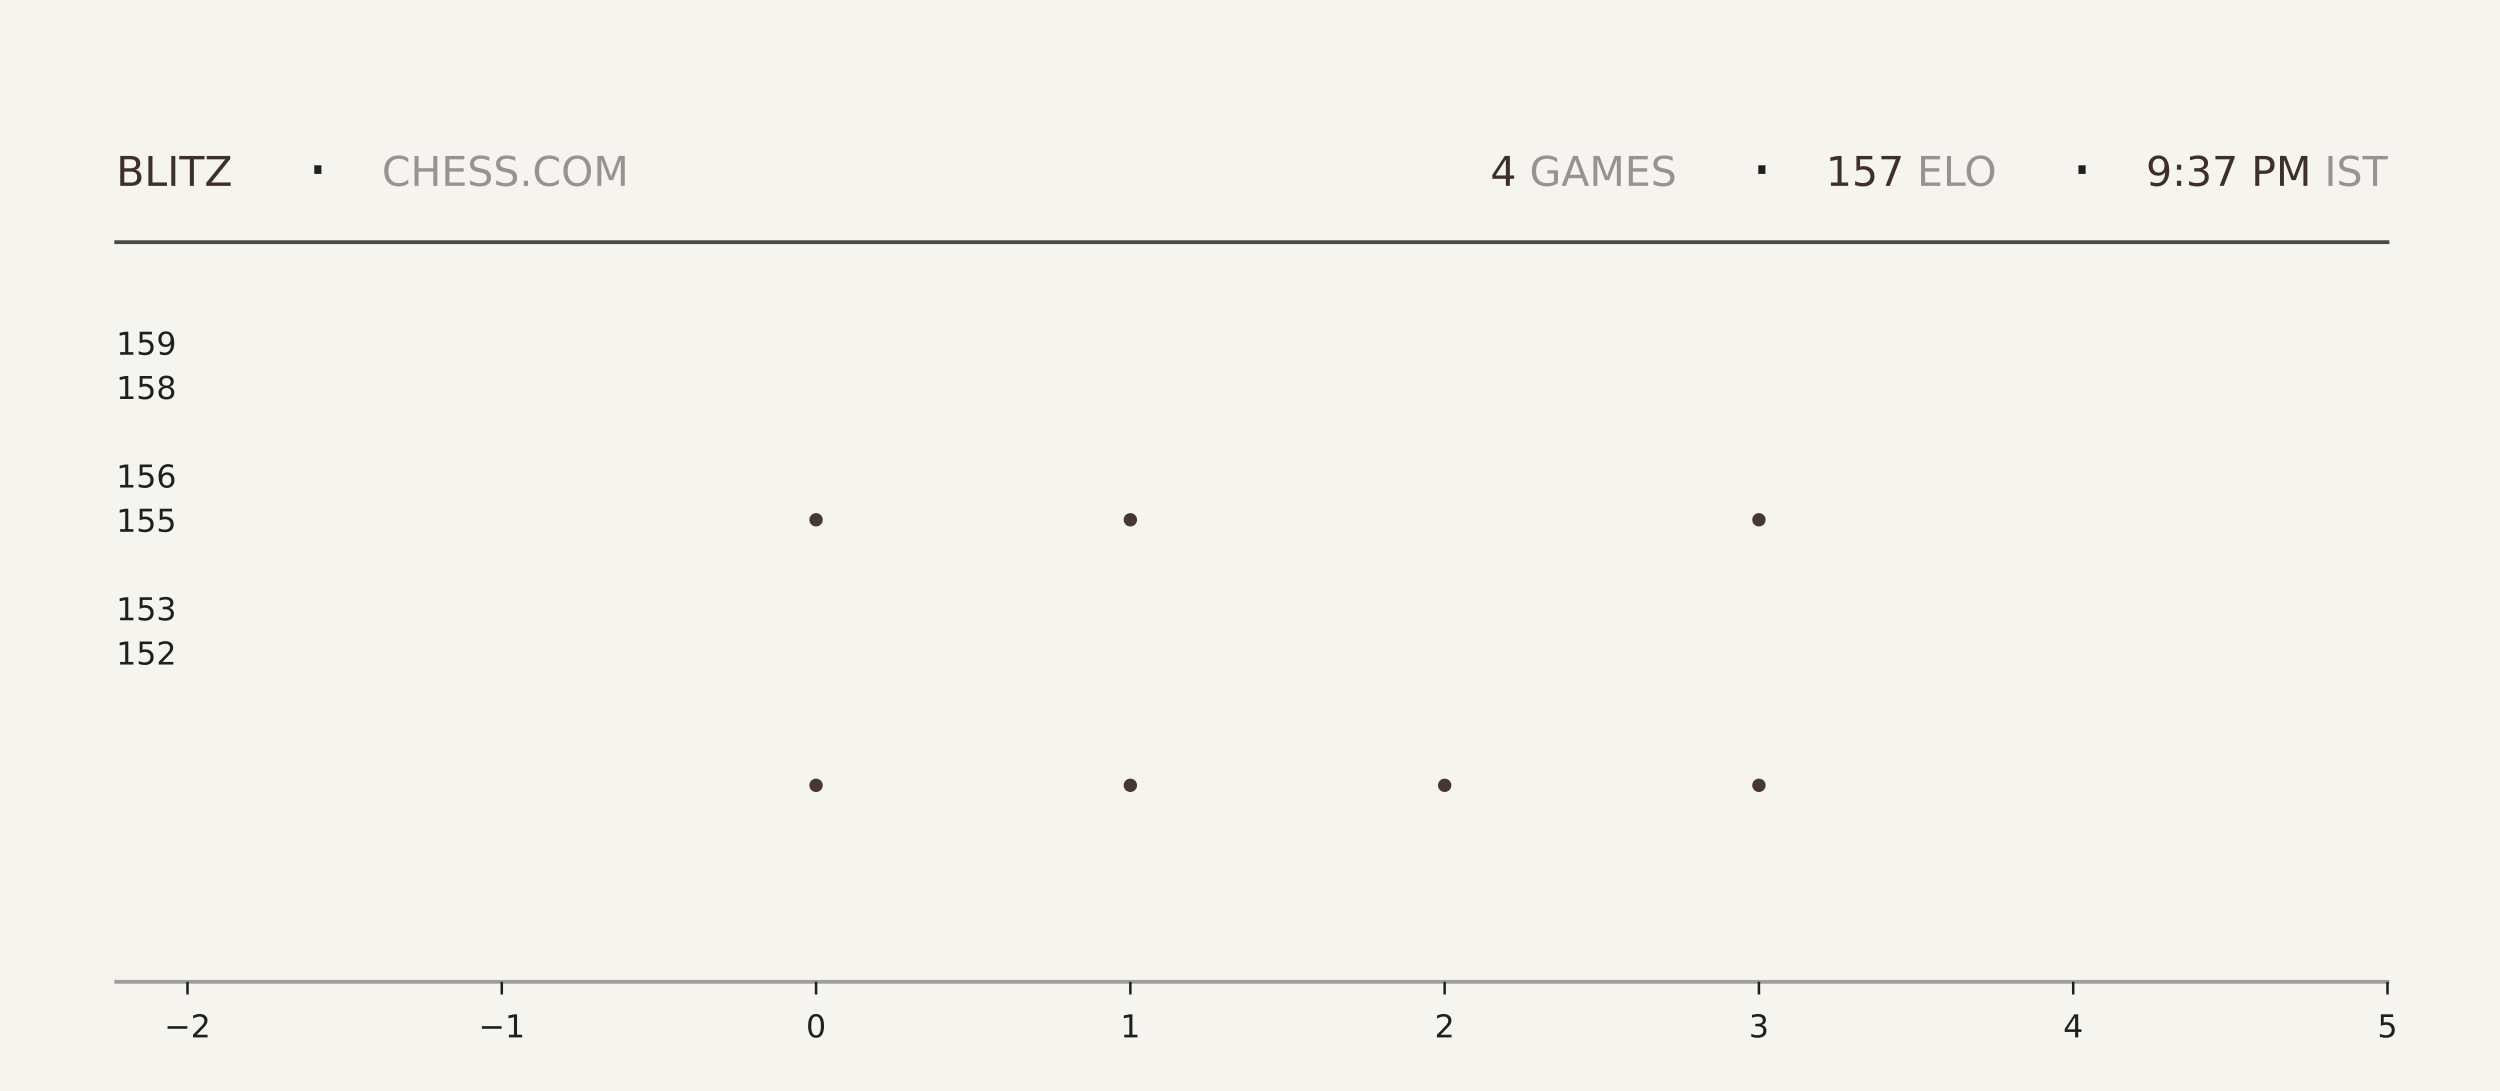
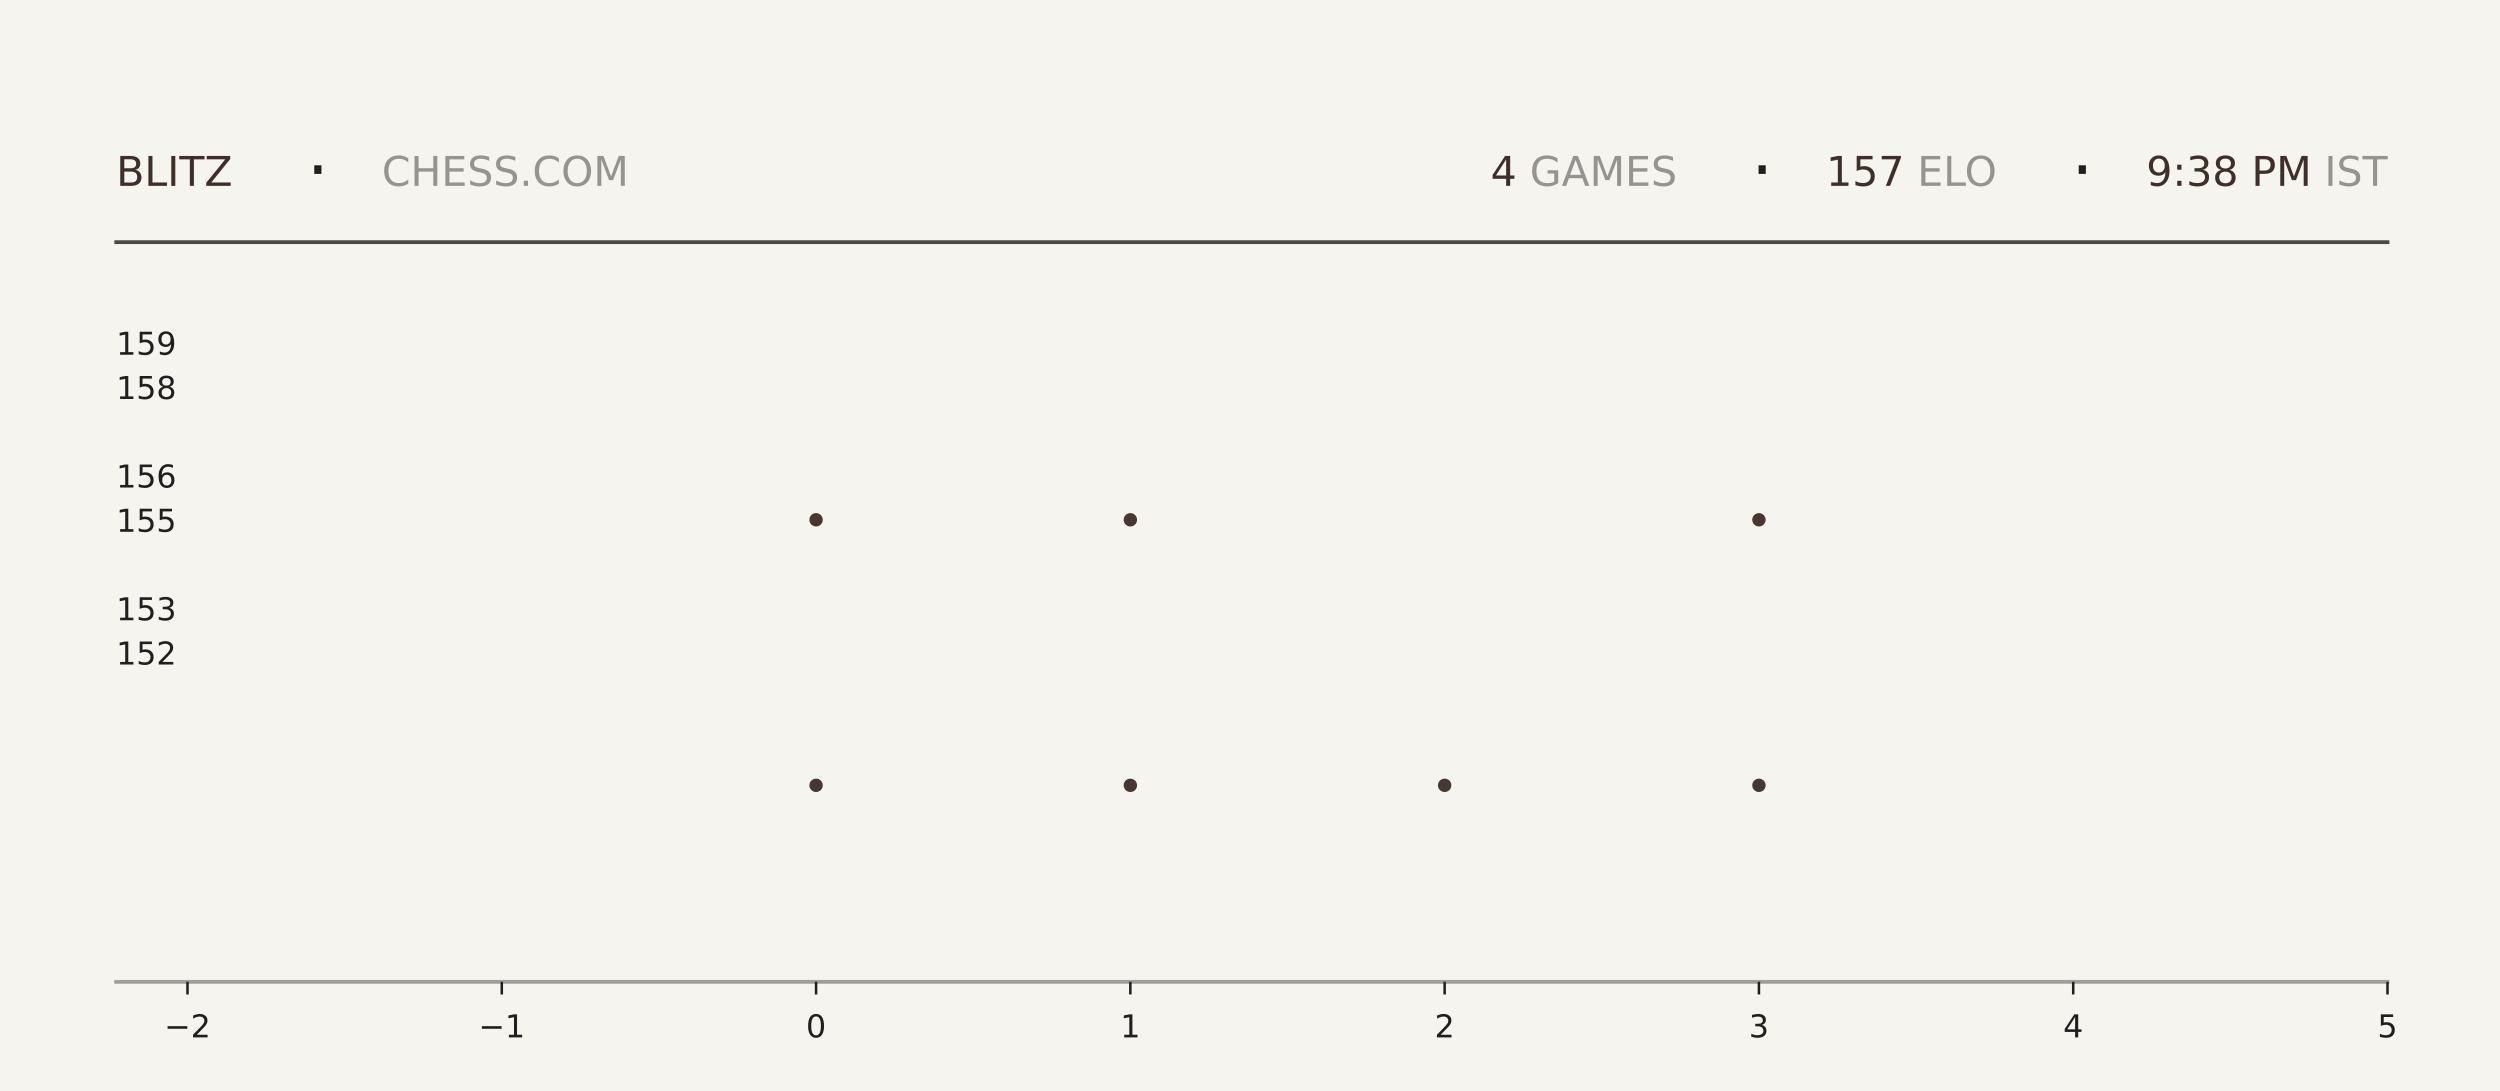
<svg xmlns="http://www.w3.org/2000/svg" xmlns:xlink="http://www.w3.org/1999/xlink" width="792pt" height="345.6pt" viewBox="0 0 792 345.6" version="1.1">
  <defs>
    <style type="text/css">*{stroke-linejoin: round; stroke-linecap: butt}</style>
  </defs>
  <g id="figure_1">
    <g id="patch_1">
      <path d="M 0 345.6  L 792 345.6  L 792 0  L 0 0  z " style="fill: #f6f4ef" />
    </g>
    <g id="axes_1">
      <g id="patch_2">
        <path d="M 59.4 311.04  L 756.36 311.04  L 756.36 103.68  L 59.4 103.68  z " style="fill: #f6f4ef" />
      </g>
      <g id="PathCollection_1">
        <defs>
-           <path id="m68e45cc1a7" d="M 0 2.121  C 0.563 2.121 1.102 1.898 1.5 1.5  C 1.898 1.102 2.121 0.563 2.121 0  C 2.121 -0.563 1.898 -1.102 1.5 -1.5  C 1.102 -1.898 0.563 -2.121 0 -2.121  C -0.563 -2.121 -1.102 -1.898 -1.5 -1.5  C -1.898 -1.102 -2.121 -0.563 -2.121 0  C -2.121 0.563 -1.898 1.102 -1.5 1.5  C -1.102 1.898 -0.563 2.121 0 2.121  z " />
-         </defs>
-         <g clip-path="url(#paa1ca8d707)">
-           <use xlink:href="#m68e45cc1a7" x="258.531" y="248.79" style="fill: #3e2f2a; fill-opacity: 0.95" />
-           <use xlink:href="#m68e45cc1a7" x="258.531" y="164.668" style="fill: #3e2f2a; fill-opacity: 0.95" />
+           <path id="m6c651ecffe" d="M 0 2.121  C 0.563 2.121 1.102 1.898 1.5 1.5  C 1.898 1.102 2.121 0.563 2.121 0  C 2.121 -0.563 1.898 -1.102 1.5 -1.5  C 1.102 -1.898 0.563 -2.121 0 -2.121  C -0.563 -2.121 -1.102 -1.898 -1.5 -1.5  C -1.898 -1.102 -2.121 -0.563 -2.121 0  C -2.121 0.563 -1.898 1.102 -1.5 1.5  C -1.102 1.898 -0.563 2.121 0 2.121  z " />
+         </defs>
+         <g clip-path="url(#p56646f8f9f)">
+           <use xlink:href="#m6c651ecffe" x="258.531" y="248.79" style="fill: #3e2f2a; fill-opacity: 0.95" />
+           <use xlink:href="#m6c651ecffe" x="258.531" y="164.668" style="fill: #3e2f2a; fill-opacity: 0.95" />
        </g>
      </g>
      <g id="PathCollection_2">
-         <g clip-path="url(#paa1ca8d707)">
-           <use xlink:href="#m68e45cc1a7" x="358.097" y="248.79" style="fill: #3e2f2a; fill-opacity: 0.95" />
-           <use xlink:href="#m68e45cc1a7" x="358.097" y="164.668" style="fill: #3e2f2a; fill-opacity: 0.95" />
-           <use xlink:href="#m68e45cc1a7" x="358.097" y="80.547" style="fill: #3e2f2a; fill-opacity: 0.95" />
+         <g clip-path="url(#p56646f8f9f)">
+           <use xlink:href="#m6c651ecffe" x="358.097" y="248.79" style="fill: #3e2f2a; fill-opacity: 0.95" />
+           <use xlink:href="#m6c651ecffe" x="358.097" y="164.668" style="fill: #3e2f2a; fill-opacity: 0.95" />
+           <use xlink:href="#m6c651ecffe" x="358.097" y="80.547" style="fill: #3e2f2a; fill-opacity: 0.95" />
        </g>
      </g>
      <g id="PathCollection_3">
-         <g clip-path="url(#paa1ca8d707)">
-           <use xlink:href="#m68e45cc1a7" x="457.663" y="248.79" style="fill: #3e2f2a; fill-opacity: 0.95" />
+         <g clip-path="url(#p56646f8f9f)">
+           <use xlink:href="#m6c651ecffe" x="457.663" y="248.79" style="fill: #3e2f2a; fill-opacity: 0.95" />
        </g>
      </g>
      <g id="PathCollection_4">
-         <g clip-path="url(#paa1ca8d707)">
-           <use xlink:href="#m68e45cc1a7" x="557.229" y="248.79" style="fill: #3e2f2a; fill-opacity: 0.95" />
-           <use xlink:href="#m68e45cc1a7" x="557.229" y="164.668" style="fill: #3e2f2a; fill-opacity: 0.95" />
-           <use xlink:href="#m68e45cc1a7" x="557.229" y="80.547" style="fill: #3e2f2a; fill-opacity: 0.95" />
+         <g clip-path="url(#p56646f8f9f)">
+           <use xlink:href="#m6c651ecffe" x="557.229" y="248.79" style="fill: #3e2f2a; fill-opacity: 0.95" />
+           <use xlink:href="#m6c651ecffe" x="557.229" y="164.668" style="fill: #3e2f2a; fill-opacity: 0.95" />
+           <use xlink:href="#m6c651ecffe" x="557.229" y="80.547" style="fill: #3e2f2a; fill-opacity: 0.95" />
        </g>
      </g>
      <g id="matplotlib.axis_1">
        <g id="xtick_1">
          <g id="line2d_1">
            <defs>
-               <path id="m55fd19b378" d="M 0 0  L 0 4  " style="stroke: #1f1f1f; stroke-width: 0.8" />
+               <path id="m17b05b737b" d="M 0 0  L 0 4  " style="stroke: #1f1f1f; stroke-width: 0.8" />
            </defs>
            <g>
-               <use xlink:href="#m55fd19b378" x="59.4" y="311.04" style="fill: #1f1f1f; stroke: #1f1f1f; stroke-width: 0.8" />
+               <use xlink:href="#m17b05b737b" x="59.4" y="311.04" style="fill: #1f1f1f; stroke: #1f1f1f; stroke-width: 0.8" />
            </g>
          </g>
          <g id="text_1">
            <g style="fill: #1f1f1f" transform="translate(52.02891 328.6384) scale(0.1 -0.1)">
              <defs>
                <path id="DejaVuSans-2212" d="M 678 2272  L 4684 2272  L 4684 1741  L 678 1741  L 678 2272  z " transform="scale(0.015625)" />
                <path id="DejaVuSans-32" d="M 1228 531  L 3431 531  L 3431 0  L 469 0  L 469 531  Q 828 903 1448 1529  Q 2069 2156 2228 2338  Q 2531 2678 2651 2914  Q 2772 3150 2772 3378  Q 2772 3750 2511 3984  Q 2250 4219 1831 4219  Q 1534 4219 1204 4116  Q 875 4013 500 3803  L 500 4441  Q 881 4594 1212 4672  Q 1544 4750 1819 4750  Q 2544 4750 2975 4387  Q 3406 4025 3406 3419  Q 3406 3131 3298 2873  Q 3191 2616 2906 2266  Q 2828 2175 2409 1742  Q 1991 1309 1228 531  z " transform="scale(0.015625)" />
              </defs>
              <use xlink:href="#DejaVuSans-2212" />
              <use xlink:href="#DejaVuSans-32" transform="translate(83.78906 0)" />
            </g>
          </g>
        </g>
        <g id="xtick_2">
          <g id="line2d_2">
            <g>
-               <use xlink:href="#m55fd19b378" x="158.966" y="311.04" style="fill: #1f1f1f; stroke: #1f1f1f; stroke-width: 0.8" />
+               <use xlink:href="#m17b05b737b" x="158.966" y="311.04" style="fill: #1f1f1f; stroke: #1f1f1f; stroke-width: 0.8" />
            </g>
          </g>
          <g id="text_2">
            <g style="fill: #1f1f1f" transform="translate(151.5946 328.6384) scale(0.1 -0.1)">
              <defs>
                <path id="DejaVuSans-31" d="M 794 531  L 1825 531  L 1825 4091  L 703 3866  L 703 4441  L 1819 4666  L 2450 4666  L 2450 531  L 3481 531  L 3481 0  L 794 0  L 794 531  z " transform="scale(0.015625)" />
              </defs>
              <use xlink:href="#DejaVuSans-2212" />
              <use xlink:href="#DejaVuSans-31" transform="translate(83.78906 0)" />
            </g>
          </g>
        </g>
        <g id="xtick_3">
          <g id="line2d_3">
            <g>
-               <use xlink:href="#m55fd19b378" x="258.531" y="311.04" style="fill: #1f1f1f; stroke: #1f1f1f; stroke-width: 0.8" />
+               <use xlink:href="#m17b05b737b" x="258.531" y="311.04" style="fill: #1f1f1f; stroke: #1f1f1f; stroke-width: 0.8" />
            </g>
          </g>
          <g id="text_3">
            <g style="fill: #1f1f1f" transform="translate(255.3502 328.6384) scale(0.1 -0.1)">
              <defs>
                <path id="DejaVuSans-30" d="M 2034 4250  Q 1547 4250 1301 3770  Q 1056 3291 1056 2328  Q 1056 1369 1301 889  Q 1547 409 2034 409  Q 2525 409 2770 889  Q 3016 1369 3016 2328  Q 3016 3291 2770 3770  Q 2525 4250 2034 4250  z M 2034 4750  Q 2819 4750 3233 4129  Q 3647 3509 3647 2328  Q 3647 1150 3233 529  Q 2819 -91 2034 -91  Q 1250 -91 836 529  Q 422 1150 422 2328  Q 422 3509 836 4129  Q 1250 4750 2034 4750  z " transform="scale(0.015625)" />
              </defs>
              <use xlink:href="#DejaVuSans-30" />
            </g>
          </g>
        </g>
        <g id="xtick_4">
          <g id="line2d_4">
            <g>
-               <use xlink:href="#m55fd19b378" x="358.097" y="311.04" style="fill: #1f1f1f; stroke: #1f1f1f; stroke-width: 0.8" />
+               <use xlink:href="#m17b05b737b" x="358.097" y="311.04" style="fill: #1f1f1f; stroke: #1f1f1f; stroke-width: 0.8" />
            </g>
          </g>
          <g id="text_4">
            <g style="fill: #1f1f1f" transform="translate(354.9159 328.6384) scale(0.1 -0.1)">
              <use xlink:href="#DejaVuSans-31" />
            </g>
          </g>
        </g>
        <g id="xtick_5">
          <g id="line2d_5">
            <g>
-               <use xlink:href="#m55fd19b378" x="457.663" y="311.04" style="fill: #1f1f1f; stroke: #1f1f1f; stroke-width: 0.8" />
+               <use xlink:href="#m17b05b737b" x="457.663" y="311.04" style="fill: #1f1f1f; stroke: #1f1f1f; stroke-width: 0.8" />
            </g>
          </g>
          <g id="text_5">
            <g style="fill: #1f1f1f" transform="translate(454.4816 328.6384) scale(0.1 -0.1)">
              <use xlink:href="#DejaVuSans-32" />
            </g>
          </g>
        </g>
        <g id="xtick_6">
          <g id="line2d_6">
            <g>
-               <use xlink:href="#m55fd19b378" x="557.229" y="311.04" style="fill: #1f1f1f; stroke: #1f1f1f; stroke-width: 0.8" />
+               <use xlink:href="#m17b05b737b" x="557.229" y="311.04" style="fill: #1f1f1f; stroke: #1f1f1f; stroke-width: 0.8" />
            </g>
          </g>
          <g id="text_6">
            <g style="fill: #1f1f1f" transform="translate(554.0473 328.6384) scale(0.1 -0.1)">
              <defs>
                <path id="DejaVuSans-33" d="M 2597 2516  Q 3050 2419 3304 2112  Q 3559 1806 3559 1356  Q 3559 666 3084 287  Q 2609 -91 1734 -91  Q 1441 -91 1130 -33  Q 819 25 488 141  L 488 750  Q 750 597 1062 519  Q 1375 441 1716 441  Q 2309 441 2620 675  Q 2931 909 2931 1356  Q 2931 1769 2642 2001  Q 2353 2234 1838 2234  L 1294 2234  L 1294 2753  L 1863 2753  Q 2328 2753 2575 2939  Q 2822 3125 2822 3475  Q 2822 3834 2567 4026  Q 2313 4219 1838 4219  Q 1578 4219 1281 4162  Q 984 4106 628 3988  L 628 4550  Q 988 4650 1302 4700  Q 1616 4750 1894 4750  Q 2613 4750 3031 4423  Q 3450 4097 3450 3541  Q 3450 3153 3228 2886  Q 3006 2619 2597 2516  z " transform="scale(0.015625)" />
              </defs>
              <use xlink:href="#DejaVuSans-33" />
            </g>
          </g>
        </g>
        <g id="xtick_7">
          <g id="line2d_7">
            <g>
-               <use xlink:href="#m55fd19b378" x="656.794" y="311.04" style="fill: #1f1f1f; stroke: #1f1f1f; stroke-width: 0.8" />
+               <use xlink:href="#m17b05b737b" x="656.794" y="311.04" style="fill: #1f1f1f; stroke: #1f1f1f; stroke-width: 0.8" />
            </g>
          </g>
          <g id="text_7">
            <g style="fill: #1f1f1f" transform="translate(653.613 328.6384) scale(0.1 -0.1)">
              <defs>
                <path id="DejaVuSans-34" d="M 2419 4116  L 825 1625  L 2419 1625  L 2419 4116  z M 2253 4666  L 3047 4666  L 3047 1625  L 3713 1625  L 3713 1100  L 3047 1100  L 3047 0  L 2419 0  L 2419 1100  L 313 1100  L 313 1709  L 2253 4666  z " transform="scale(0.015625)" />
              </defs>
              <use xlink:href="#DejaVuSans-34" />
            </g>
          </g>
        </g>
        <g id="xtick_8">
          <g id="line2d_8">
            <g>
-               <use xlink:href="#m55fd19b378" x="756.36" y="311.04" style="fill: #1f1f1f; stroke: #1f1f1f; stroke-width: 0.8" />
+               <use xlink:href="#m17b05b737b" x="756.36" y="311.04" style="fill: #1f1f1f; stroke: #1f1f1f; stroke-width: 0.8" />
            </g>
          </g>
          <g id="text_8">
            <g style="fill: #1f1f1f" transform="translate(753.1788 328.6384) scale(0.1 -0.1)">
              <defs>
                <path id="DejaVuSans-35" d="M 691 4666  L 3169 4666  L 3169 4134  L 1269 4134  L 1269 2991  Q 1406 3038 1543 3061  Q 1681 3084 1819 3084  Q 2600 3084 3056 2656  Q 3513 2228 3513 1497  Q 3513 744 3044 326  Q 2575 -91 1722 -91  Q 1428 -91 1123 -41  Q 819 9 494 109  L 494 744  Q 775 591 1075 516  Q 1375 441 1709 441  Q 2250 441 2565 725  Q 2881 1009 2881 1497  Q 2881 1984 2565 2268  Q 2250 2553 1709 2553  Q 1456 2553 1204 2497  Q 953 2441 691 2322  L 691 4666  z " transform="scale(0.015625)" />
              </defs>
              <use xlink:href="#DejaVuSans-35" />
            </g>
          </g>
        </g>
      </g>
      <g id="matplotlib.axis_2">
        <g id="ytick_1">
          <g id="line2d_9" />
          <g id="text_9">
            <g style="fill: #1f1f1f" transform="translate(36.8125 210.5283) scale(0.1 -0.1)">
              <use xlink:href="#DejaVuSans-31" />
              <use xlink:href="#DejaVuSans-35" transform="translate(63.62305 0)" />
              <use xlink:href="#DejaVuSans-32" transform="translate(127.2461 0)" />
            </g>
          </g>
        </g>
        <g id="ytick_2">
          <g id="line2d_10" />
          <g id="text_10">
            <g style="fill: #1f1f1f" transform="translate(36.8125 196.508) scale(0.1 -0.1)">
              <use xlink:href="#DejaVuSans-31" />
              <use xlink:href="#DejaVuSans-35" transform="translate(63.62305 0)" />
              <use xlink:href="#DejaVuSans-33" transform="translate(127.2461 0)" />
            </g>
          </g>
        </g>
        <g id="ytick_3">
          <g id="line2d_11" />
          <g id="text_11">
            <g style="fill: #1f1f1f" transform="translate(36.8125 168.4675) scale(0.1 -0.1)">
              <use xlink:href="#DejaVuSans-31" />
              <use xlink:href="#DejaVuSans-35" transform="translate(63.62305 0)" />
              <use xlink:href="#DejaVuSans-35" transform="translate(127.2461 0)" />
            </g>
          </g>
        </g>
        <g id="ytick_4">
          <g id="line2d_12" />
          <g id="text_12">
            <g style="fill: #1f1f1f" transform="translate(36.8125 154.4472) scale(0.1 -0.1)">
              <defs>
                <path id="DejaVuSans-36" d="M 2113 2584  Q 1688 2584 1439 2293  Q 1191 2003 1191 1497  Q 1191 994 1439 701  Q 1688 409 2113 409  Q 2538 409 2786 701  Q 3034 994 3034 1497  Q 3034 2003 2786 2293  Q 2538 2584 2113 2584  z M 3366 4563  L 3366 3988  Q 3128 4100 2886 4159  Q 2644 4219 2406 4219  Q 1781 4219 1451 3797  Q 1122 3375 1075 2522  Q 1259 2794 1537 2939  Q 1816 3084 2150 3084  Q 2853 3084 3261 2657  Q 3669 2231 3669 1497  Q 3669 778 3244 343  Q 2819 -91 2113 -91  Q 1303 -91 875 529  Q 447 1150 447 2328  Q 447 3434 972 4092  Q 1497 4750 2381 4750  Q 2619 4750 2861 4703  Q 3103 4656 3366 4563  z " transform="scale(0.015625)" />
              </defs>
              <use xlink:href="#DejaVuSans-31" />
              <use xlink:href="#DejaVuSans-35" transform="translate(63.62305 0)" />
              <use xlink:href="#DejaVuSans-36" transform="translate(127.2461 0)" />
            </g>
          </g>
        </g>
        <g id="ytick_5">
          <g id="line2d_13" />
          <g id="text_13">
            <g style="fill: #1f1f1f" transform="translate(36.8125 126.4066) scale(0.1 -0.1)">
              <defs>
                <path id="DejaVuSans-38" d="M 2034 2216  Q 1584 2216 1326 1975  Q 1069 1734 1069 1313  Q 1069 891 1326 650  Q 1584 409 2034 409  Q 2484 409 2743 651  Q 3003 894 3003 1313  Q 3003 1734 2745 1975  Q 2488 2216 2034 2216  z M 1403 2484  Q 997 2584 770 2862  Q 544 3141 544 3541  Q 544 4100 942 4425  Q 1341 4750 2034 4750  Q 2731 4750 3128 4425  Q 3525 4100 3525 3541  Q 3525 3141 3298 2862  Q 3072 2584 2669 2484  Q 3125 2378 3379 2068  Q 3634 1759 3634 1313  Q 3634 634 3220 271  Q 2806 -91 2034 -91  Q 1263 -91 848 271  Q 434 634 434 1313  Q 434 1759 690 2068  Q 947 2378 1403 2484  z M 1172 3481  Q 1172 3119 1398 2916  Q 1625 2713 2034 2713  Q 2441 2713 2670 2916  Q 2900 3119 2900 3481  Q 2900 3844 2670 4047  Q 2441 4250 2034 4250  Q 1625 4250 1398 4047  Q 1172 3844 1172 3481  z " transform="scale(0.015625)" />
              </defs>
              <use xlink:href="#DejaVuSans-31" />
              <use xlink:href="#DejaVuSans-35" transform="translate(63.62305 0)" />
              <use xlink:href="#DejaVuSans-38" transform="translate(127.2461 0)" />
            </g>
          </g>
        </g>
        <g id="ytick_6">
          <g id="line2d_14" />
          <g id="text_14">
            <g style="fill: #1f1f1f" transform="translate(36.8125 112.3863) scale(0.1 -0.1)">
              <defs>
                <path id="DejaVuSans-39" d="M 703 97  L 703 672  Q 941 559 1184 500  Q 1428 441 1663 441  Q 2288 441 2617 861  Q 2947 1281 2994 2138  Q 2813 1869 2534 1725  Q 2256 1581 1919 1581  Q 1219 1581 811 2004  Q 403 2428 403 3163  Q 403 3881 828 4315  Q 1253 4750 1959 4750  Q 2769 4750 3195 4129  Q 3622 3509 3622 2328  Q 3622 1225 3098 567  Q 2575 -91 1691 -91  Q 1453 -91 1209 -44  Q 966 3 703 97  z M 1959 2075  Q 2384 2075 2632 2365  Q 2881 2656 2881 3163  Q 2881 3666 2632 3958  Q 2384 4250 1959 4250  Q 1534 4250 1286 3958  Q 1038 3666 1038 3163  Q 1038 2656 1286 2365  Q 1534 2075 1959 2075  z " transform="scale(0.015625)" />
              </defs>
              <use xlink:href="#DejaVuSans-31" />
              <use xlink:href="#DejaVuSans-35" transform="translate(63.62305 0)" />
              <use xlink:href="#DejaVuSans-39" transform="translate(127.2461 0)" />
            </g>
          </g>
        </g>
      </g>
    </g>
    <g id="line2d_15">
      <path d="M 36.82 76.723  L 756.36 76.723  " style="fill: none; stroke: #1f1f1f; stroke-opacity: 0.8; stroke-width: 1.2; stroke-linecap: square" />
    </g>
    <g id="line2d_16">
      <path d="M 36.82 311.04  L 756.36 311.04  " style="fill: none; stroke: #1f1f1f; stroke-opacity: 0.4; stroke-width: 1.2; stroke-linecap: square" />
    </g>
    <g id="text_15">
      <g style="fill: #3e2f2a" transform="translate(36.82 58.88319) scale(0.13 -0.13)">
        <defs>
          <path id="DejaVuSans-42" d="M 1259 2228  L 1259 519  L 2272 519  Q 2781 519 3026 730  Q 3272 941 3272 1375  Q 3272 1813 3026 2020  Q 2781 2228 2272 2228  L 1259 2228  z M 1259 4147  L 1259 2741  L 2194 2741  Q 2656 2741 2882 2914  Q 3109 3088 3109 3444  Q 3109 3797 2882 3972  Q 2656 4147 2194 4147  L 1259 4147  z M 628 4666  L 2241 4666  Q 2963 4666 3353 4366  Q 3744 4066 3744 3513  Q 3744 3084 3544 2831  Q 3344 2578 2956 2516  Q 3422 2416 3680 2098  Q 3938 1781 3938 1306  Q 3938 681 3513 340  Q 3088 0 2303 0  L 628 0  L 628 4666  z " transform="scale(0.015625)" />
          <path id="DejaVuSans-4c" d="M 628 4666  L 1259 4666  L 1259 531  L 3531 531  L 3531 0  L 628 0  L 628 4666  z " transform="scale(0.015625)" />
          <path id="DejaVuSans-49" d="M 628 4666  L 1259 4666  L 1259 0  L 628 0  L 628 4666  z " transform="scale(0.015625)" />
          <path id="DejaVuSans-54" d="M -19 4666  L 3928 4666  L 3928 4134  L 2272 4134  L 2272 0  L 1638 0  L 1638 4134  L -19 4134  L -19 4666  z " transform="scale(0.015625)" />
          <path id="DejaVuSans-5a" d="M 359 4666  L 4025 4666  L 4025 4184  L 1075 531  L 4097 531  L 4097 0  L 288 0  L 288 481  L 3238 4134  L 359 4134  L 359 4666  z " transform="scale(0.015625)" />
        </defs>
        <use xlink:href="#DejaVuSans-42" />
        <use xlink:href="#DejaVuSans-4c" transform="translate(68.60352 0)" />
        <use xlink:href="#DejaVuSans-49" transform="translate(124.3164 0)" />
        <use xlink:href="#DejaVuSans-54" transform="translate(153.8086 0)" />
        <use xlink:href="#DejaVuSans-5a" transform="translate(214.8926 0)" />
      </g>
    </g>
    <g id="text_16">
      <g style="fill: #1f1f1f" transform="translate(97.21 61.36662) scale(0.22 -0.22)">
        <defs>
          <path id="DejaVuSans-b7" d="M 684 2619  L 1344 2619  L 1344 1825  L 684 1825  L 684 2619  z " transform="scale(0.015625)" />
        </defs>
        <use xlink:href="#DejaVuSans-b7" />
      </g>
    </g>
    <g id="text_17">
      <g style="fill: #1f1f1f; opacity: 0.45" transform="translate(120.97 58.88319) scale(0.13 -0.13)">
        <defs>
          <path id="DejaVuSans-43" d="M 4122 4306  L 4122 3641  Q 3803 3938 3442 4084  Q 3081 4231 2675 4231  Q 1875 4231 1450 3742  Q 1025 3253 1025 2328  Q 1025 1406 1450 917  Q 1875 428 2675 428  Q 3081 428 3442 575  Q 3803 722 4122 1019  L 4122 359  Q 3791 134 3420 21  Q 3050 -91 2638 -91  Q 1578 -91 968 557  Q 359 1206 359 2328  Q 359 3453 968 4101  Q 1578 4750 2638 4750  Q 3056 4750 3426 4639  Q 3797 4528 4122 4306  z " transform="scale(0.015625)" />
          <path id="DejaVuSans-48" d="M 628 4666  L 1259 4666  L 1259 2753  L 3553 2753  L 3553 4666  L 4184 4666  L 4184 0  L 3553 0  L 3553 2222  L 1259 2222  L 1259 0  L 628 0  L 628 4666  z " transform="scale(0.015625)" />
          <path id="DejaVuSans-45" d="M 628 4666  L 3578 4666  L 3578 4134  L 1259 4134  L 1259 2753  L 3481 2753  L 3481 2222  L 1259 2222  L 1259 531  L 3634 531  L 3634 0  L 628 0  L 628 4666  z " transform="scale(0.015625)" />
          <path id="DejaVuSans-53" d="M 3425 4513  L 3425 3897  Q 3066 4069 2747 4153  Q 2428 4238 2131 4238  Q 1616 4238 1336 4038  Q 1056 3838 1056 3469  Q 1056 3159 1242 3001  Q 1428 2844 1947 2747  L 2328 2669  Q 3034 2534 3370 2195  Q 3706 1856 3706 1288  Q 3706 609 3251 259  Q 2797 -91 1919 -91  Q 1588 -91 1214 -16  Q 841 59 441 206  L 441 856  Q 825 641 1194 531  Q 1563 422 1919 422  Q 2459 422 2753 634  Q 3047 847 3047 1241  Q 3047 1584 2836 1778  Q 2625 1972 2144 2069  L 1759 2144  Q 1053 2284 737 2584  Q 422 2884 422 3419  Q 422 4038 858 4394  Q 1294 4750 2059 4750  Q 2388 4750 2728 4690  Q 3069 4631 3425 4513  z " transform="scale(0.015625)" />
          <path id="DejaVuSans-2e" d="M 684 794  L 1344 794  L 1344 0  L 684 0  L 684 794  z " transform="scale(0.015625)" />
          <path id="DejaVuSans-4f" d="M 2522 4238  Q 1834 4238 1429 3725  Q 1025 3213 1025 2328  Q 1025 1447 1429 934  Q 1834 422 2522 422  Q 3209 422 3611 934  Q 4013 1447 4013 2328  Q 4013 3213 3611 3725  Q 3209 4238 2522 4238  z M 2522 4750  Q 3503 4750 4090 4092  Q 4678 3434 4678 2328  Q 4678 1225 4090 567  Q 3503 -91 2522 -91  Q 1538 -91 948 565  Q 359 1222 359 2328  Q 359 3434 948 4092  Q 1538 4750 2522 4750  z " transform="scale(0.015625)" />
          <path id="DejaVuSans-4d" d="M 628 4666  L 1569 4666  L 2759 1491  L 3956 4666  L 4897 4666  L 4897 0  L 4281 0  L 4281 4097  L 3078 897  L 2444 897  L 1241 4097  L 1241 0  L 628 0  L 628 4666  z " transform="scale(0.015625)" />
        </defs>
        <use xlink:href="#DejaVuSans-43" />
        <use xlink:href="#DejaVuSans-48" transform="translate(69.82422 0)" />
        <use xlink:href="#DejaVuSans-45" transform="translate(145.0195 0)" />
        <use xlink:href="#DejaVuSans-53" transform="translate(208.2031 0)" />
        <use xlink:href="#DejaVuSans-53" transform="translate(271.6797 0)" />
        <use xlink:href="#DejaVuSans-2e" transform="translate(335.1562 0)" />
        <use xlink:href="#DejaVuSans-43" transform="translate(366.9434 0)" />
        <use xlink:href="#DejaVuSans-4f" transform="translate(436.7676 0)" />
        <use xlink:href="#DejaVuSans-4d" transform="translate(515.4785 0)" />
      </g>
    </g>
    <g id="text_18">
-       <g style="fill: #3e2f2a" transform="translate(472.14 58.88319) scale(0.13 -0.13)">
+       <g style="fill: #3e2f2a" transform="translate(472.23 58.88319) scale(0.13 -0.13)">
        <use xlink:href="#DejaVuSans-34" />
      </g>
    </g>
    <g id="text_19">
-       <g style="fill: #1f1f1f; opacity: 0.45" transform="translate(480.42 58.88319) scale(0.13 -0.13)">
+       <g style="fill: #1f1f1f; opacity: 0.45" transform="translate(480.51 58.88319) scale(0.13 -0.13)">
        <defs>
          <path id="DejaVuSans-20" transform="scale(0.015625)" />
          <path id="DejaVuSans-47" d="M 3809 666  L 3809 1919  L 2778 1919  L 2778 2438  L 4434 2438  L 4434 434  Q 4069 175 3628 42  Q 3188 -91 2688 -91  Q 1594 -91 976 548  Q 359 1188 359 2328  Q 359 3472 976 4111  Q 1594 4750 2688 4750  Q 3144 4750 3555 4637  Q 3966 4525 4313 4306  L 4313 3634  Q 3963 3931 3569 4081  Q 3175 4231 2741 4231  Q 1884 4231 1454 3753  Q 1025 3275 1025 2328  Q 1025 1384 1454 906  Q 1884 428 2741 428  Q 3075 428 3337 486  Q 3600 544 3809 666  z " transform="scale(0.015625)" />
          <path id="DejaVuSans-41" d="M 2188 4044  L 1331 1722  L 3047 1722  L 2188 4044  z M 1831 4666  L 2547 4666  L 4325 0  L 3669 0  L 3244 1197  L 1141 1197  L 716 0  L 50 0  L 1831 4666  z " transform="scale(0.015625)" />
        </defs>
        <use xlink:href="#DejaVuSans-20" />
        <use xlink:href="#DejaVuSans-47" transform="translate(31.78711 0)" />
        <use xlink:href="#DejaVuSans-41" transform="translate(109.2773 0)" />
        <use xlink:href="#DejaVuSans-4d" transform="translate(177.6855 0)" />
        <use xlink:href="#DejaVuSans-45" transform="translate(263.9648 0)" />
        <use xlink:href="#DejaVuSans-53" transform="translate(327.1484 0)" />
      </g>
    </g>
    <g id="text_20">
-       <g style="fill: #1f1f1f" transform="translate(554.67 61.36662) scale(0.22 -0.22)">
+       <g style="fill: #1f1f1f" transform="translate(554.76 61.36662) scale(0.22 -0.22)">
        <use xlink:href="#DejaVuSans-b7" />
      </g>
    </g>
    <g id="text_21">
-       <g style="fill: #3e2f2a" transform="translate(578.43 58.88319) scale(0.13 -0.13)">
+       <g style="fill: #3e2f2a" transform="translate(578.52 58.88319) scale(0.13 -0.13)">
        <defs>
          <path id="DejaVuSans-37" d="M 525 4666  L 3525 4666  L 3525 4397  L 1831 0  L 1172 0  L 2766 4134  L 525 4134  L 525 4666  z " transform="scale(0.015625)" />
        </defs>
        <use xlink:href="#DejaVuSans-31" />
        <use xlink:href="#DejaVuSans-35" transform="translate(63.62305 0)" />
        <use xlink:href="#DejaVuSans-37" transform="translate(127.2461 0)" />
      </g>
    </g>
    <g id="text_22">
-       <g style="fill: #1f1f1f; opacity: 0.45" transform="translate(603.18 58.88319) scale(0.13 -0.13)">
+       <g style="fill: #1f1f1f; opacity: 0.45" transform="translate(603.27 58.88319) scale(0.13 -0.13)">
        <use xlink:href="#DejaVuSans-20" />
        <use xlink:href="#DejaVuSans-45" transform="translate(31.78711 0)" />
        <use xlink:href="#DejaVuSans-4c" transform="translate(94.9707 0)" />
        <use xlink:href="#DejaVuSans-4f" transform="translate(147.0586 0)" />
      </g>
    </g>
    <g id="text_23">
-       <g style="fill: #1f1f1f" transform="translate(656.1 61.36662) scale(0.22 -0.22)">
+       <g style="fill: #1f1f1f" transform="translate(656.19 61.36662) scale(0.22 -0.22)">
        <use xlink:href="#DejaVuSans-b7" />
      </g>
    </g>
    <g id="text_24">
-       <g style="fill: #3e2f2a" transform="translate(679.86 58.88319) scale(0.13 -0.13)">
+       <g style="fill: #3e2f2a" transform="translate(679.95 58.88319) scale(0.13 -0.13)">
        <defs>
          <path id="DejaVuSans-3a" d="M 750 794  L 1409 794  L 1409 0  L 750 0  L 750 794  z M 750 3309  L 1409 3309  L 1409 2516  L 750 2516  L 750 3309  z " transform="scale(0.015625)" />
          <path id="DejaVuSans-50" d="M 1259 4147  L 1259 2394  L 2053 2394  Q 2494 2394 2734 2622  Q 2975 2850 2975 3272  Q 2975 3691 2734 3919  Q 2494 4147 2053 4147  L 1259 4147  z M 628 4666  L 2053 4666  Q 2838 4666 3239 4311  Q 3641 3956 3641 3272  Q 3641 2581 3239 2228  Q 2838 1875 2053 1875  L 1259 1875  L 1259 0  L 628 0  L 628 4666  z " transform="scale(0.015625)" />
        </defs>
        <use xlink:href="#DejaVuSans-39" />
        <use xlink:href="#DejaVuSans-3a" transform="translate(63.62305 0)" />
        <use xlink:href="#DejaVuSans-33" transform="translate(97.31445 0)" />
-         <use xlink:href="#DejaVuSans-37" transform="translate(160.9375 0)" />
+         <use xlink:href="#DejaVuSans-38" transform="translate(160.9375 0)" />
        <use xlink:href="#DejaVuSans-20" transform="translate(224.5605 0)" />
        <use xlink:href="#DejaVuSans-50" transform="translate(256.3477 0)" />
        <use xlink:href="#DejaVuSans-4d" transform="translate(316.6504 0)" />
      </g>
    </g>
    <g id="text_25">
      <g style="fill: #1f1f1f; opacity: 0.45" transform="translate(732.24 58.88319) scale(0.13 -0.13)">
        <use xlink:href="#DejaVuSans-20" />
        <use xlink:href="#DejaVuSans-49" transform="translate(31.78711 0)" />
        <use xlink:href="#DejaVuSans-53" transform="translate(61.2793 0)" />
        <use xlink:href="#DejaVuSans-54" transform="translate(124.7559 0)" />
      </g>
    </g>
  </g>
  <defs>
-     <clipPath id="paa1ca8d707">
+     <clipPath id="p56646f8f9f">
      <rect x="59.4" y="103.68" width="696.96" height="207.36" />
    </clipPath>
  </defs>
</svg>
